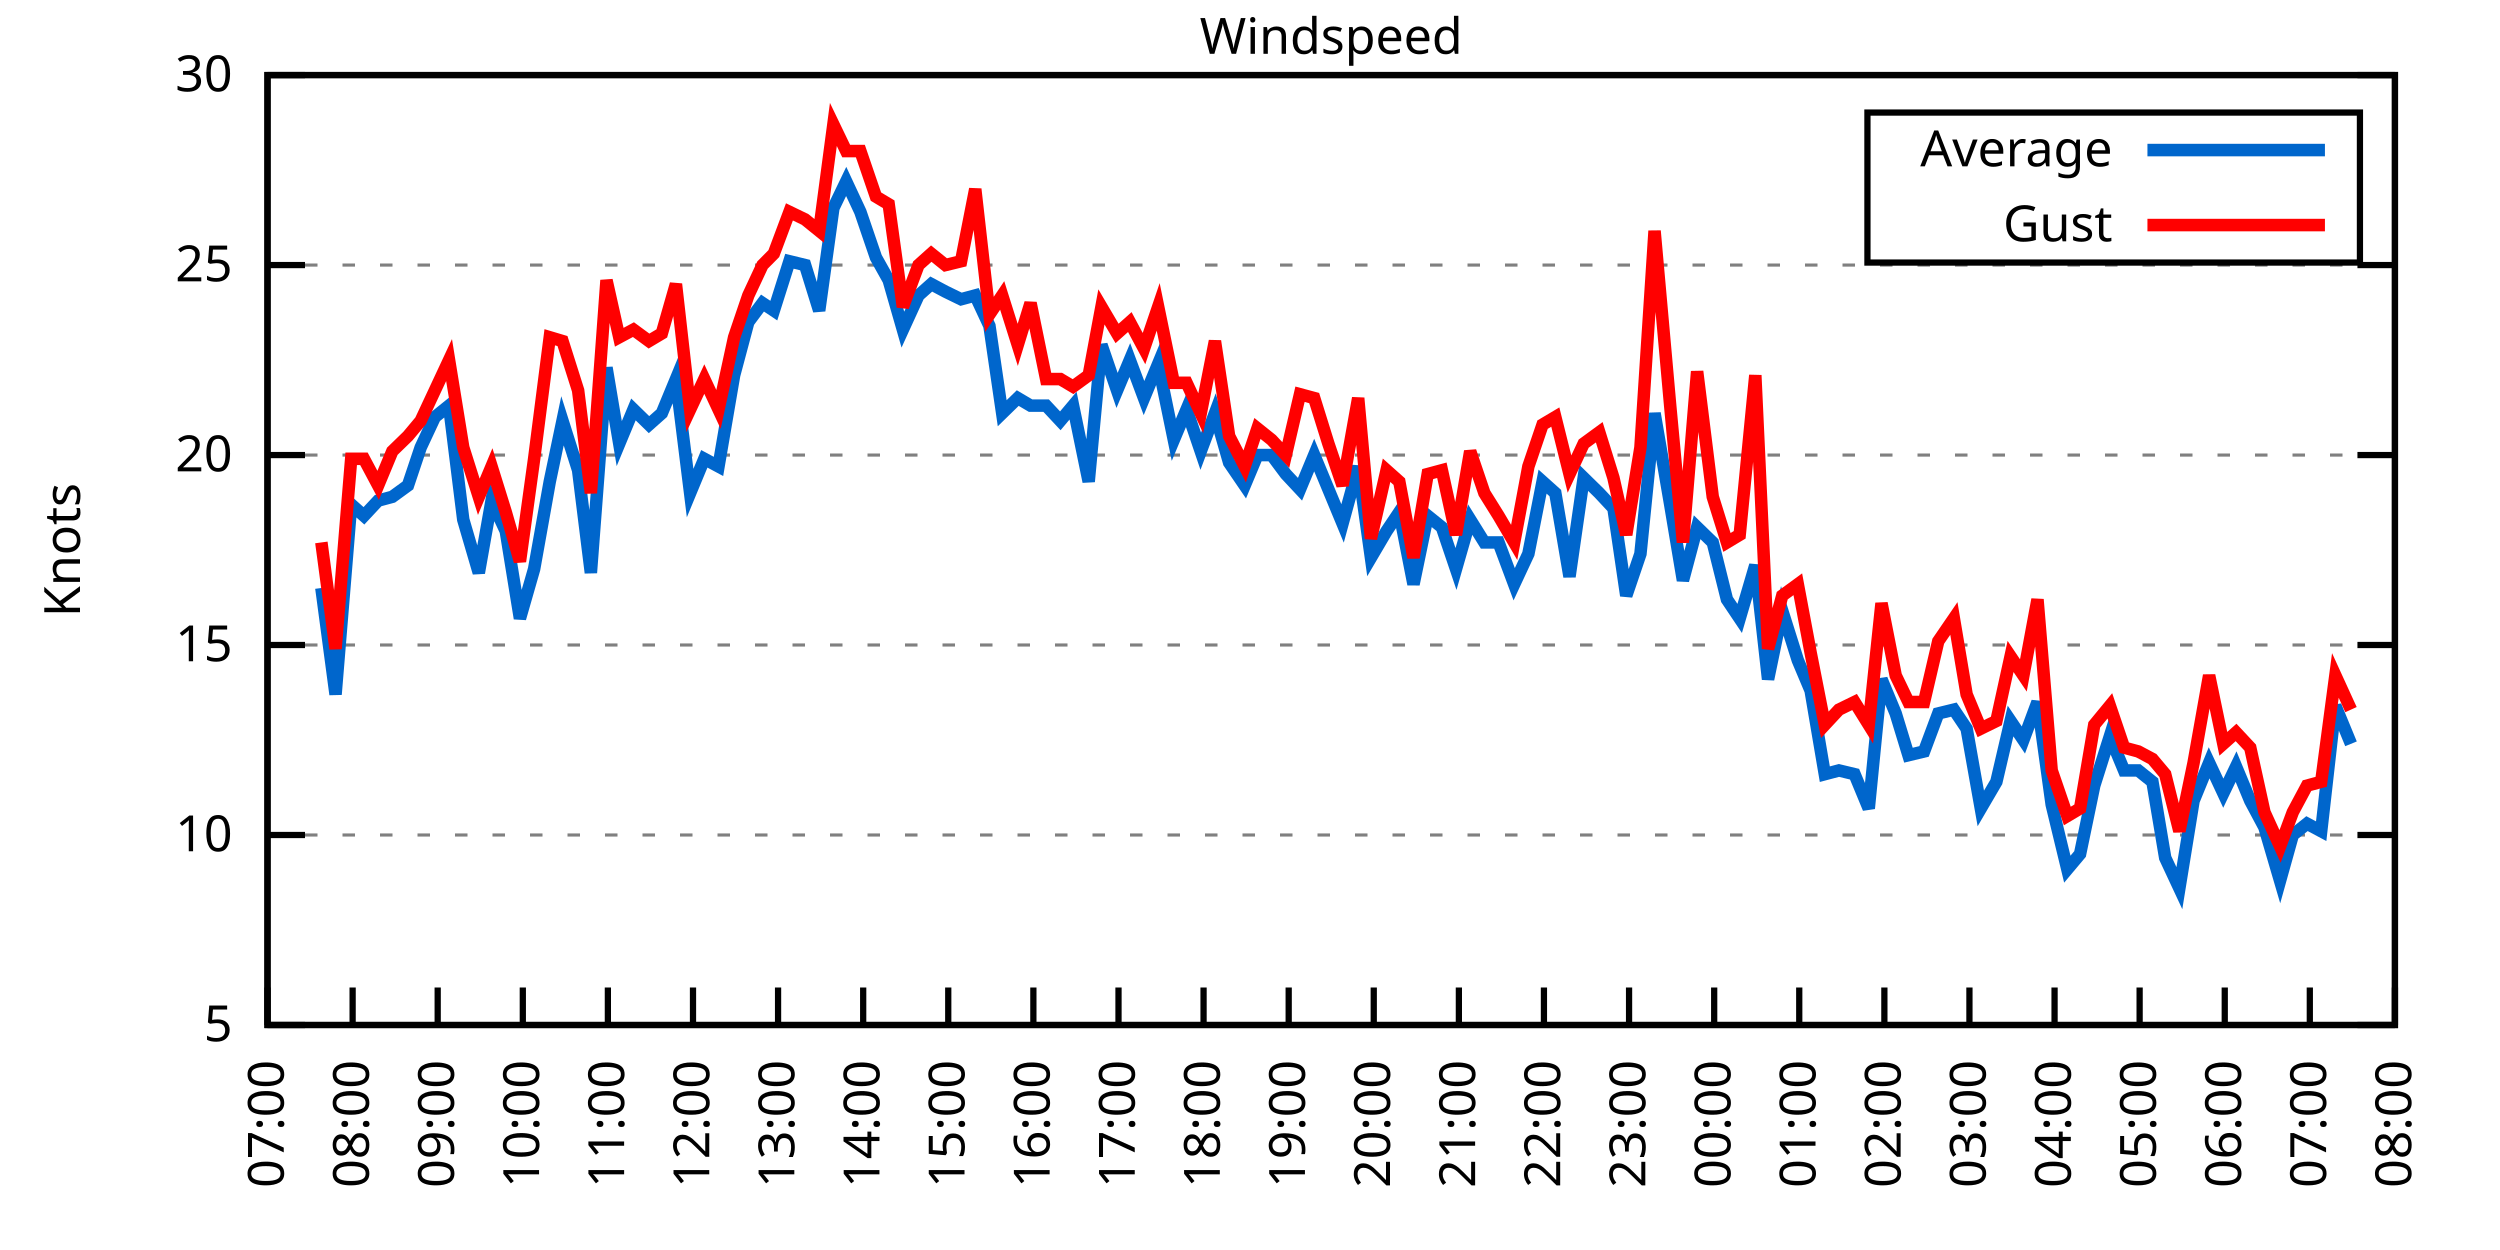
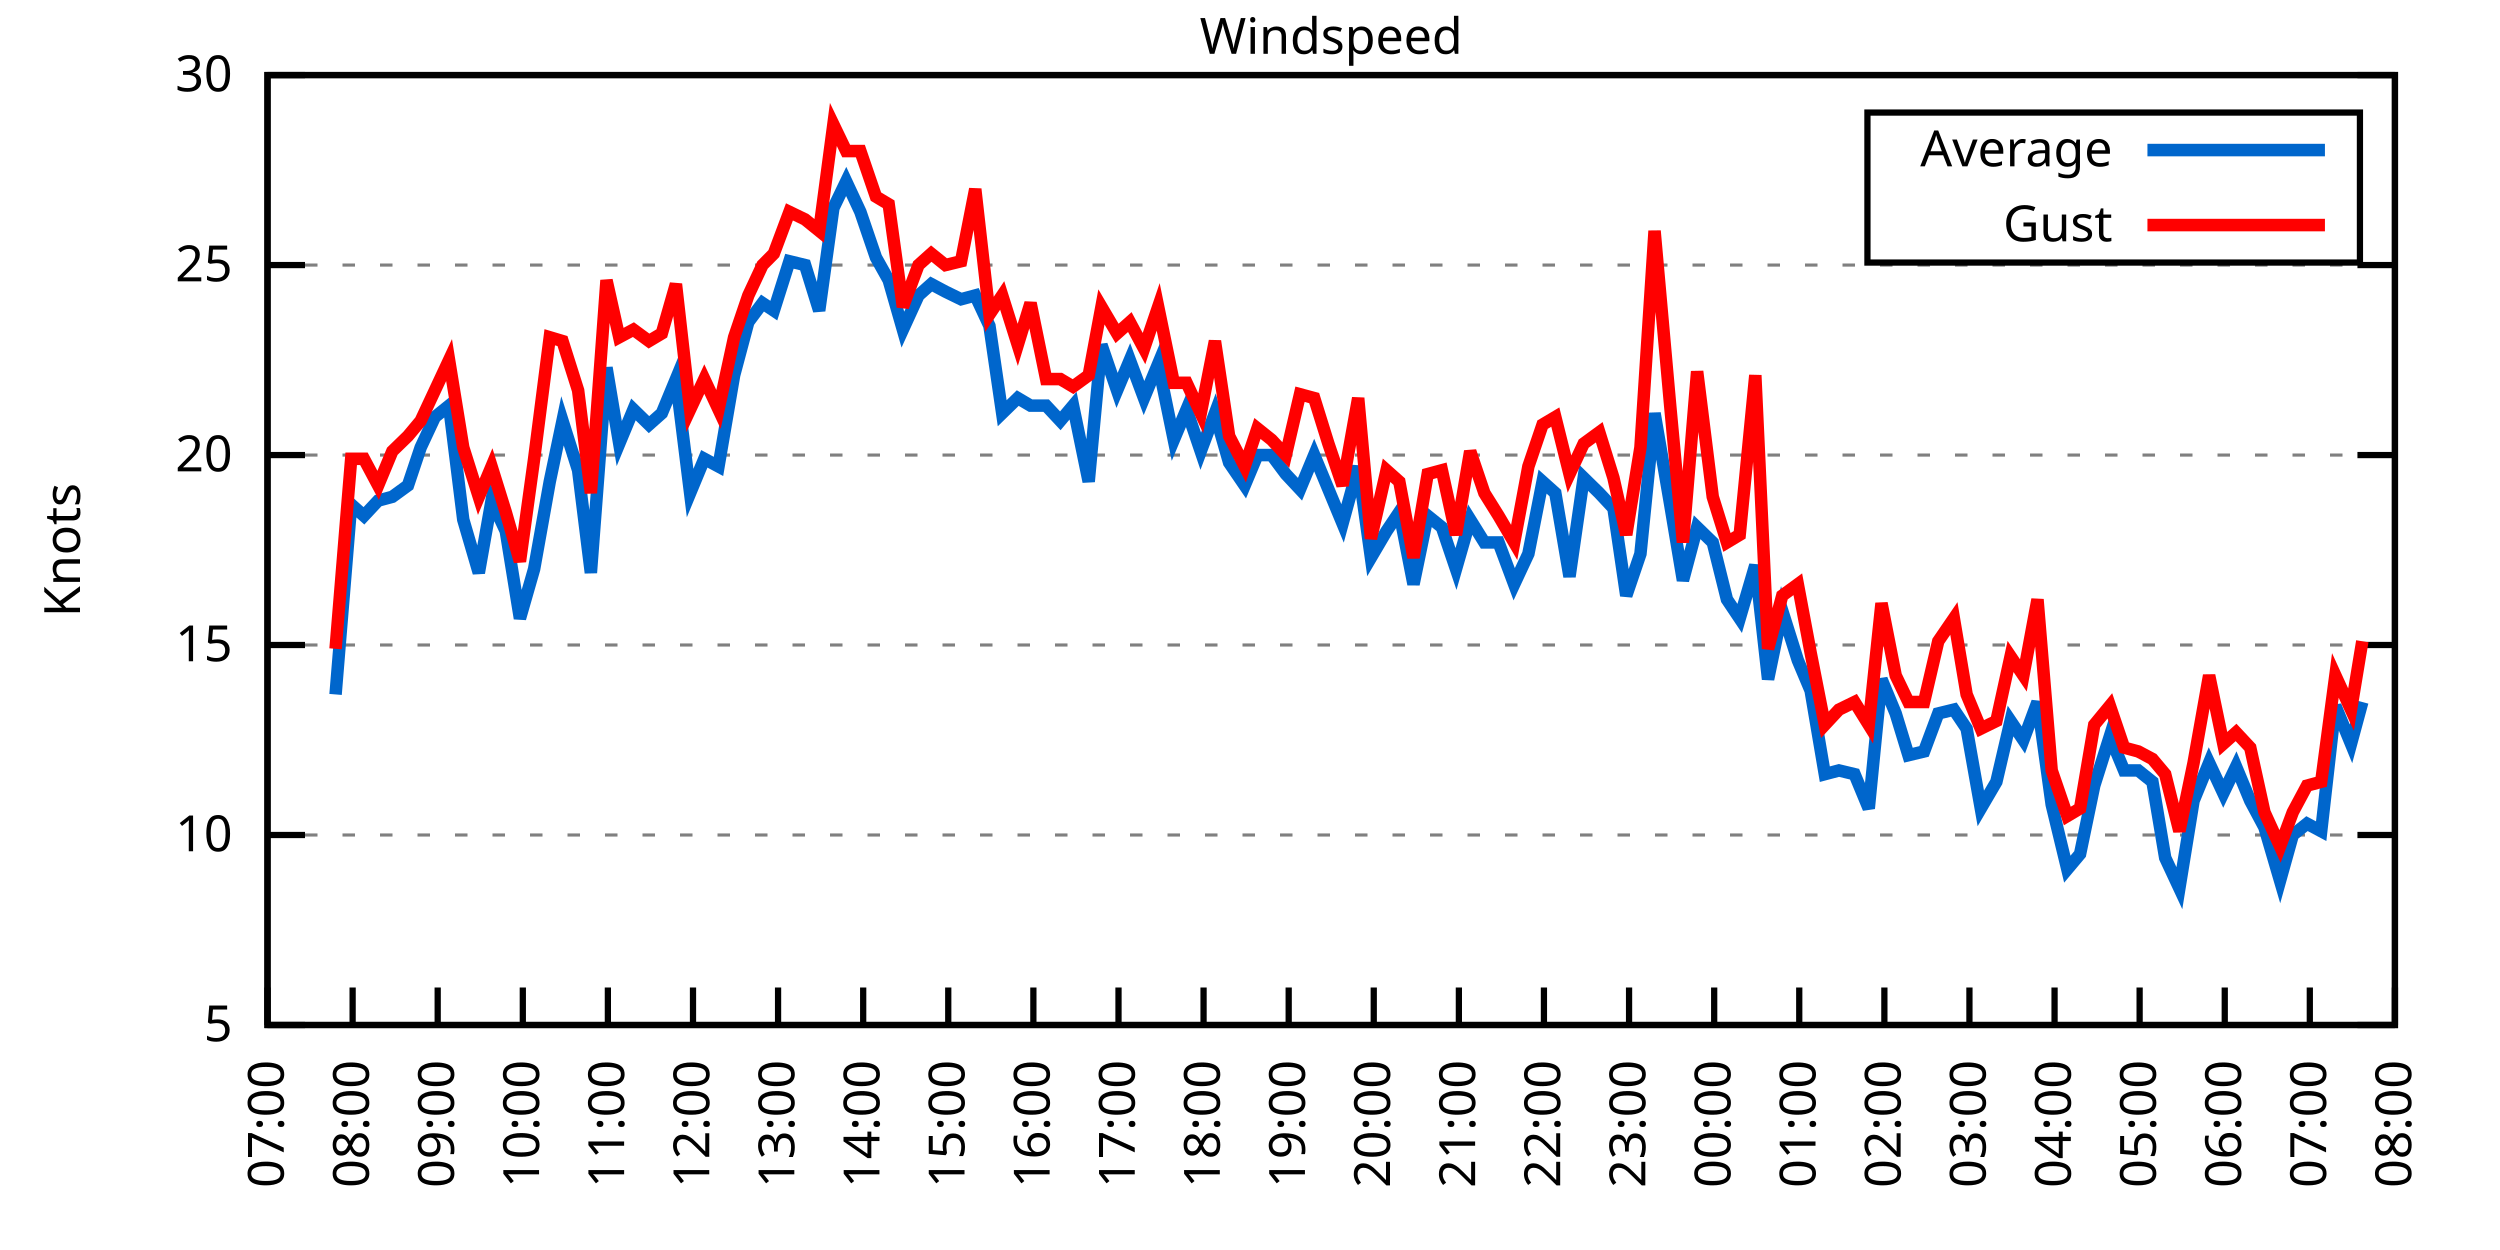
<svg xmlns="http://www.w3.org/2000/svg" xmlns:xlink="http://www.w3.org/1999/xlink" width="400" height="200" viewBox="0 0 400 200">
  <g id="gnuplot_canvas">
    <rect x="0" y="0" width="400" height="200" fill="none" />
    <defs>
      <circle id="gpDot" r="0.5" stroke-width="0.5" stroke="currentColor" />
      <path id="gpPt0" stroke-width="0.333" stroke="currentColor" d="M-1,0 h2 M0,-1 v2" />
      <path id="gpPt1" stroke-width="0.333" stroke="currentColor" d="M-1,-1 L1,1 M1,-1 L-1,1" />
      <path id="gpPt2" stroke-width="0.333" stroke="currentColor" d="M-1,0 L1,0 M0,-1 L0,1 M-1,-1 L1,1 M-1,1 L1,-1" />
      <rect id="gpPt3" stroke-width="0.333" stroke="currentColor" x="-1" y="-1" width="2" height="2" />
      <rect id="gpPt4" stroke-width="0.333" stroke="currentColor" fill="currentColor" x="-1" y="-1" width="2" height="2" />
      <circle id="gpPt5" stroke-width="0.333" stroke="currentColor" cx="0" cy="0" r="1" />
      <use xlink:href="#gpPt5" id="gpPt6" fill="currentColor" stroke="none" />
      <path id="gpPt7" stroke-width="0.333" stroke="currentColor" d="M0,-1.33 L-1.33,0.67 L1.33,0.67 z" />
      <use xlink:href="#gpPt7" id="gpPt8" fill="currentColor" stroke="none" />
      <use xlink:href="#gpPt7" id="gpPt9" stroke="currentColor" transform="rotate(180)" />
      <use xlink:href="#gpPt9" id="gpPt10" fill="currentColor" stroke="none" />
      <use xlink:href="#gpPt3" id="gpPt11" stroke="currentColor" transform="rotate(45)" />
      <use xlink:href="#gpPt11" id="gpPt12" fill="currentColor" stroke="none" />
      <path id="gpPt13" stroke-width="0.333" stroke="currentColor" d="M0,1.330 L1.265,0.411 L0.782,-1.067 L-0.782,-1.076 L-1.265,0.411 z" />
      <use xlink:href="#gpPt13" id="gpPt14" fill="currentColor" stroke="none" />
      <filter id="textbox" filterUnits="objectBoundingBox" x="0" y="0" height="1" width="1">
        <feFlood flood-color="white" flood-opacity="1" result="bgnd" />
        <feComposite in="SourceGraphic" in2="bgnd" operator="atop" />
      </filter>
      <filter id="greybox" filterUnits="objectBoundingBox" x="0" y="0" height="1" width="1">
        <feFlood flood-color="lightgrey" flood-opacity="1" result="grey" />
        <feComposite in="SourceGraphic" in2="grey" operator="atop" />
      </filter>
    </defs>
    <g fill="none" color="white" stroke="currentColor" stroke-width="1.00" stroke-linecap="butt" stroke-linejoin="miter">
</g>
    <g fill="none" color="black" stroke="currentColor" stroke-width="1.00" stroke-linecap="butt" stroke-linejoin="miter">
      <g stroke="none" shape-rendering="crispEdges">
        <polygon fill="rgb(255, 255, 255)" points="42.80,164.00 383.18,164.00 383.18,12.02 42.80,12.02 " />
      </g>
    </g>
    <g fill="none" color="black" stroke="currentColor" stroke-width="1.00" stroke-linecap="butt" stroke-linejoin="miter">
</g>
    <g fill="none" color="black" stroke="black" stroke-width="0.50" stroke-linecap="butt" stroke-linejoin="miter">
</g>
    <g fill="none" color="gray" stroke="currentColor" stroke-width="0.50" stroke-linecap="butt" stroke-linejoin="miter">
      <path stroke="gray" stroke-dasharray="2,4" class="gridline" d="M42.80,164.00 L383.19,164.00  " />
    </g>
    <g fill="none" color="gray" stroke="gray" stroke-width="1.00" stroke-linecap="butt" stroke-linejoin="miter">
</g>
    <g fill="none" color="black" stroke="currentColor" stroke-width="1.00" stroke-linecap="butt" stroke-linejoin="miter">
      <path stroke="black" d="M42.80,164.00 L48.80,164.00 M383.19,164.00 L377.19,164.00  " />
      <g transform="translate(37.20,166.60)" stroke="none" fill="black" font-family="Sans" font-size="8.00" text-anchor="end">
        <text>
          <tspan font-family="Sans"> 5</tspan>
        </text>
      </g>
    </g>
    <g fill="none" color="black" stroke="currentColor" stroke-width="1.00" stroke-linecap="butt" stroke-linejoin="miter">
</g>
    <g fill="none" color="black" stroke="black" stroke-width="0.50" stroke-linecap="butt" stroke-linejoin="miter">
</g>
    <g fill="none" color="gray" stroke="currentColor" stroke-width="0.50" stroke-linecap="butt" stroke-linejoin="miter">
      <path stroke="gray" stroke-dasharray="2,4" class="gridline" d="M42.80,133.60 L383.19,133.60  " />
    </g>
    <g fill="none" color="gray" stroke="gray" stroke-width="1.00" stroke-linecap="butt" stroke-linejoin="miter">
</g>
    <g fill="none" color="black" stroke="currentColor" stroke-width="1.00" stroke-linecap="butt" stroke-linejoin="miter">
      <path stroke="black" d="M42.80,133.60 L48.80,133.60 M383.19,133.60 L377.19,133.60  " />
      <g transform="translate(37.20,136.20)" stroke="none" fill="black" font-family="Sans" font-size="8.00" text-anchor="end">
        <text>
          <tspan font-family="Sans"> 10</tspan>
        </text>
      </g>
    </g>
    <g fill="none" color="black" stroke="currentColor" stroke-width="1.00" stroke-linecap="butt" stroke-linejoin="miter">
</g>
    <g fill="none" color="black" stroke="black" stroke-width="0.50" stroke-linecap="butt" stroke-linejoin="miter">
</g>
    <g fill="none" color="gray" stroke="currentColor" stroke-width="0.50" stroke-linecap="butt" stroke-linejoin="miter">
      <path stroke="gray" stroke-dasharray="2,4" class="gridline" d="M42.80,103.20 L383.19,103.20  " />
    </g>
    <g fill="none" color="gray" stroke="gray" stroke-width="1.00" stroke-linecap="butt" stroke-linejoin="miter">
</g>
    <g fill="none" color="black" stroke="currentColor" stroke-width="1.00" stroke-linecap="butt" stroke-linejoin="miter">
      <path stroke="black" d="M42.80,103.20 L48.80,103.20 M383.19,103.20 L377.19,103.20  " />
      <g transform="translate(37.20,105.80)" stroke="none" fill="black" font-family="Sans" font-size="8.00" text-anchor="end">
        <text>
          <tspan font-family="Sans"> 15</tspan>
        </text>
      </g>
    </g>
    <g fill="none" color="black" stroke="currentColor" stroke-width="1.00" stroke-linecap="butt" stroke-linejoin="miter">
</g>
    <g fill="none" color="black" stroke="black" stroke-width="0.50" stroke-linecap="butt" stroke-linejoin="miter">
</g>
    <g fill="none" color="gray" stroke="currentColor" stroke-width="0.50" stroke-linecap="butt" stroke-linejoin="miter">
      <path stroke="gray" stroke-dasharray="2,4" class="gridline" d="M42.80,72.81 L383.19,72.81  " />
    </g>
    <g fill="none" color="gray" stroke="gray" stroke-width="1.00" stroke-linecap="butt" stroke-linejoin="miter">
</g>
    <g fill="none" color="black" stroke="currentColor" stroke-width="1.00" stroke-linecap="butt" stroke-linejoin="miter">
      <path stroke="black" d="M42.80,72.81 L48.80,72.81 M383.19,72.81 L377.19,72.81  " />
      <g transform="translate(37.20,75.41)" stroke="none" fill="black" font-family="Sans" font-size="8.00" text-anchor="end">
        <text>
          <tspan font-family="Sans"> 20</tspan>
        </text>
      </g>
    </g>
    <g fill="none" color="black" stroke="currentColor" stroke-width="1.00" stroke-linecap="butt" stroke-linejoin="miter">
</g>
    <g fill="none" color="black" stroke="black" stroke-width="0.50" stroke-linecap="butt" stroke-linejoin="miter">
</g>
    <g fill="none" color="gray" stroke="currentColor" stroke-width="0.50" stroke-linecap="butt" stroke-linejoin="miter">
      <path stroke="gray" stroke-dasharray="2,4" class="gridline" d="M42.80,42.41 L383.19,42.41  " />
    </g>
    <g fill="none" color="gray" stroke="gray" stroke-width="1.00" stroke-linecap="butt" stroke-linejoin="miter">
</g>
    <g fill="none" color="black" stroke="currentColor" stroke-width="1.00" stroke-linecap="butt" stroke-linejoin="miter">
      <path stroke="black" d="M42.80,42.41 L48.80,42.41 M383.19,42.41 L377.19,42.41  " />
      <g transform="translate(37.20,45.01)" stroke="none" fill="black" font-family="Sans" font-size="8.00" text-anchor="end">
        <text>
          <tspan font-family="Sans"> 25</tspan>
        </text>
      </g>
    </g>
    <g fill="none" color="black" stroke="currentColor" stroke-width="1.00" stroke-linecap="butt" stroke-linejoin="miter">
</g>
    <g fill="none" color="black" stroke="black" stroke-width="0.50" stroke-linecap="butt" stroke-linejoin="miter">
</g>
    <g fill="none" color="gray" stroke="currentColor" stroke-width="0.50" stroke-linecap="butt" stroke-linejoin="miter">
      <path stroke="gray" stroke-dasharray="2,4" class="gridline" d="M42.80,12.01 L383.19,12.01  " />
    </g>
    <g fill="none" color="gray" stroke="gray" stroke-width="1.00" stroke-linecap="butt" stroke-linejoin="miter">
</g>
    <g fill="none" color="black" stroke="currentColor" stroke-width="1.00" stroke-linecap="butt" stroke-linejoin="miter">
      <path stroke="black" d="M42.80,12.01 L48.80,12.01 M383.19,12.01 L377.19,12.01  " />
      <g transform="translate(37.20,14.61)" stroke="none" fill="black" font-family="Sans" font-size="8.00" text-anchor="end">
        <text>
          <tspan font-family="Sans"> 30</tspan>
        </text>
      </g>
    </g>
    <g fill="none" color="black" stroke="currentColor" stroke-width="1.00" stroke-linecap="butt" stroke-linejoin="miter">
      <path stroke="black" d="M42.80,164.00 L42.80,158.00  " />
      <g transform="translate(45.40,169.60) rotate(270.00)" stroke="none" fill="black" font-family="Sans" font-size="8.00" text-anchor="end">
        <text>
          <tspan font-family="Sans">07:00</tspan>
        </text>
      </g>
    </g>
    <g fill="none" color="black" stroke="currentColor" stroke-width="1.00" stroke-linecap="butt" stroke-linejoin="miter">
      <path stroke="black" d="M56.42,164.00 L56.42,158.00  " />
      <g transform="translate(59.02,169.60) rotate(270.00)" stroke="none" fill="black" font-family="Sans" font-size="8.00" text-anchor="end">
        <text>
          <tspan font-family="Sans">08:00</tspan>
        </text>
      </g>
    </g>
    <g fill="none" color="black" stroke="currentColor" stroke-width="1.00" stroke-linecap="butt" stroke-linejoin="miter">
      <path stroke="black" d="M70.03,164.00 L70.03,158.00  " />
      <g transform="translate(72.63,169.60) rotate(270.00)" stroke="none" fill="black" font-family="Sans" font-size="8.00" text-anchor="end">
        <text>
          <tspan font-family="Sans">09:00</tspan>
        </text>
      </g>
    </g>
    <g fill="none" color="black" stroke="currentColor" stroke-width="1.00" stroke-linecap="butt" stroke-linejoin="miter">
      <path stroke="black" d="M83.65,164.00 L83.65,158.00  " />
      <g transform="translate(86.25,169.60) rotate(270.00)" stroke="none" fill="black" font-family="Sans" font-size="8.00" text-anchor="end">
        <text>
          <tspan font-family="Sans">10:00</tspan>
        </text>
      </g>
    </g>
    <g fill="none" color="black" stroke="currentColor" stroke-width="1.00" stroke-linecap="butt" stroke-linejoin="miter">
      <path stroke="black" d="M97.26,164.00 L97.26,158.00  " />
      <g transform="translate(99.86,169.60) rotate(270.00)" stroke="none" fill="black" font-family="Sans" font-size="8.00" text-anchor="end">
        <text>
          <tspan font-family="Sans">11:00</tspan>
        </text>
      </g>
    </g>
    <g fill="none" color="black" stroke="currentColor" stroke-width="1.00" stroke-linecap="butt" stroke-linejoin="miter">
      <path stroke="black" d="M110.88,164.00 L110.88,158.00  " />
      <g transform="translate(113.48,169.60) rotate(270.00)" stroke="none" fill="black" font-family="Sans" font-size="8.00" text-anchor="end">
        <text>
          <tspan font-family="Sans">12:00</tspan>
        </text>
      </g>
    </g>
    <g fill="none" color="black" stroke="currentColor" stroke-width="1.00" stroke-linecap="butt" stroke-linejoin="miter">
      <path stroke="black" d="M124.49,164.00 L124.49,158.00  " />
      <g transform="translate(127.09,169.60) rotate(270.00)" stroke="none" fill="black" font-family="Sans" font-size="8.00" text-anchor="end">
        <text>
          <tspan font-family="Sans">13:00</tspan>
        </text>
      </g>
    </g>
    <g fill="none" color="black" stroke="currentColor" stroke-width="1.00" stroke-linecap="butt" stroke-linejoin="miter">
      <path stroke="black" d="M138.11,164.00 L138.11,158.00  " />
      <g transform="translate(140.71,169.60) rotate(270.00)" stroke="none" fill="black" font-family="Sans" font-size="8.00" text-anchor="end">
        <text>
          <tspan font-family="Sans">14:00</tspan>
        </text>
      </g>
    </g>
    <g fill="none" color="black" stroke="currentColor" stroke-width="1.00" stroke-linecap="butt" stroke-linejoin="miter">
      <path stroke="black" d="M151.72,164.00 L151.72,158.00  " />
      <g transform="translate(154.32,169.60) rotate(270.00)" stroke="none" fill="black" font-family="Sans" font-size="8.00" text-anchor="end">
        <text>
          <tspan font-family="Sans">15:00</tspan>
        </text>
      </g>
    </g>
    <g fill="none" color="black" stroke="currentColor" stroke-width="1.00" stroke-linecap="butt" stroke-linejoin="miter">
      <path stroke="black" d="M165.34,164.00 L165.34,158.00  " />
      <g transform="translate(167.94,169.60) rotate(270.00)" stroke="none" fill="black" font-family="Sans" font-size="8.00" text-anchor="end">
        <text>
          <tspan font-family="Sans">16:00</tspan>
        </text>
      </g>
    </g>
    <g fill="none" color="black" stroke="currentColor" stroke-width="1.00" stroke-linecap="butt" stroke-linejoin="miter">
      <path stroke="black" d="M178.96,164.00 L178.96,158.00  " />
      <g transform="translate(181.56,169.60) rotate(270.00)" stroke="none" fill="black" font-family="Sans" font-size="8.00" text-anchor="end">
        <text>
          <tspan font-family="Sans">17:00</tspan>
        </text>
      </g>
    </g>
    <g fill="none" color="black" stroke="currentColor" stroke-width="1.00" stroke-linecap="butt" stroke-linejoin="miter">
      <path stroke="black" d="M192.57,164.00 L192.57,158.00  " />
      <g transform="translate(195.17,169.60) rotate(270.00)" stroke="none" fill="black" font-family="Sans" font-size="8.00" text-anchor="end">
        <text>
          <tspan font-family="Sans">18:00</tspan>
        </text>
      </g>
    </g>
    <g fill="none" color="black" stroke="currentColor" stroke-width="1.00" stroke-linecap="butt" stroke-linejoin="miter">
      <path stroke="black" d="M206.19,164.00 L206.19,158.00  " />
      <g transform="translate(208.79,169.60) rotate(270.00)" stroke="none" fill="black" font-family="Sans" font-size="8.00" text-anchor="end">
        <text>
          <tspan font-family="Sans">19:00</tspan>
        </text>
      </g>
    </g>
    <g fill="none" color="black" stroke="currentColor" stroke-width="1.00" stroke-linecap="butt" stroke-linejoin="miter">
      <path stroke="black" d="M219.80,164.00 L219.80,158.00  " />
      <g transform="translate(222.40,169.60) rotate(270.00)" stroke="none" fill="black" font-family="Sans" font-size="8.00" text-anchor="end">
        <text>
          <tspan font-family="Sans">20:00</tspan>
        </text>
      </g>
    </g>
    <g fill="none" color="black" stroke="currentColor" stroke-width="1.00" stroke-linecap="butt" stroke-linejoin="miter">
      <path stroke="black" d="M233.42,164.00 L233.42,158.00  " />
      <g transform="translate(236.02,169.60) rotate(270.00)" stroke="none" fill="black" font-family="Sans" font-size="8.00" text-anchor="end">
        <text>
          <tspan font-family="Sans">21:00</tspan>
        </text>
      </g>
    </g>
    <g fill="none" color="black" stroke="currentColor" stroke-width="1.00" stroke-linecap="butt" stroke-linejoin="miter">
      <path stroke="black" d="M247.03,164.00 L247.03,158.00  " />
      <g transform="translate(249.63,169.60) rotate(270.00)" stroke="none" fill="black" font-family="Sans" font-size="8.00" text-anchor="end">
        <text>
          <tspan font-family="Sans">22:00</tspan>
        </text>
      </g>
    </g>
    <g fill="none" color="black" stroke="currentColor" stroke-width="1.00" stroke-linecap="butt" stroke-linejoin="miter">
      <path stroke="black" d="M260.65,164.00 L260.65,158.00  " />
      <g transform="translate(263.25,169.60) rotate(270.00)" stroke="none" fill="black" font-family="Sans" font-size="8.00" text-anchor="end">
        <text>
          <tspan font-family="Sans">23:00</tspan>
        </text>
      </g>
    </g>
    <g fill="none" color="black" stroke="currentColor" stroke-width="1.00" stroke-linecap="butt" stroke-linejoin="miter">
      <path stroke="black" d="M274.27,164.00 L274.27,158.00  " />
      <g transform="translate(276.87,169.60) rotate(270.00)" stroke="none" fill="black" font-family="Sans" font-size="8.00" text-anchor="end">
        <text>
          <tspan font-family="Sans">00:00</tspan>
        </text>
      </g>
    </g>
    <g fill="none" color="black" stroke="currentColor" stroke-width="1.00" stroke-linecap="butt" stroke-linejoin="miter">
      <path stroke="black" d="M287.88,164.00 L287.88,158.00  " />
      <g transform="translate(290.48,169.60) rotate(270.00)" stroke="none" fill="black" font-family="Sans" font-size="8.00" text-anchor="end">
        <text>
          <tspan font-family="Sans">01:00</tspan>
        </text>
      </g>
    </g>
    <g fill="none" color="black" stroke="currentColor" stroke-width="1.00" stroke-linecap="butt" stroke-linejoin="miter">
      <path stroke="black" d="M301.50,164.00 L301.50,158.00  " />
      <g transform="translate(304.10,169.60) rotate(270.00)" stroke="none" fill="black" font-family="Sans" font-size="8.00" text-anchor="end">
        <text>
          <tspan font-family="Sans">02:00</tspan>
        </text>
      </g>
    </g>
    <g fill="none" color="black" stroke="currentColor" stroke-width="1.00" stroke-linecap="butt" stroke-linejoin="miter">
      <path stroke="black" d="M315.11,164.00 L315.11,158.00  " />
      <g transform="translate(317.71,169.60) rotate(270.00)" stroke="none" fill="black" font-family="Sans" font-size="8.00" text-anchor="end">
        <text>
          <tspan font-family="Sans">03:00</tspan>
        </text>
      </g>
    </g>
    <g fill="none" color="black" stroke="currentColor" stroke-width="1.00" stroke-linecap="butt" stroke-linejoin="miter">
      <path stroke="black" d="M328.73,164.00 L328.73,158.00  " />
      <g transform="translate(331.33,169.60) rotate(270.00)" stroke="none" fill="black" font-family="Sans" font-size="8.00" text-anchor="end">
        <text>
          <tspan font-family="Sans">04:00</tspan>
        </text>
      </g>
    </g>
    <g fill="none" color="black" stroke="currentColor" stroke-width="1.00" stroke-linecap="butt" stroke-linejoin="miter">
      <path stroke="black" d="M342.34,164.00 L342.34,158.00  " />
      <g transform="translate(344.94,169.60) rotate(270.00)" stroke="none" fill="black" font-family="Sans" font-size="8.00" text-anchor="end">
        <text>
          <tspan font-family="Sans">05:00</tspan>
        </text>
      </g>
    </g>
    <g fill="none" color="black" stroke="currentColor" stroke-width="1.00" stroke-linecap="butt" stroke-linejoin="miter">
      <path stroke="black" d="M355.96,164.00 L355.96,158.00  " />
      <g transform="translate(358.56,169.60) rotate(270.00)" stroke="none" fill="black" font-family="Sans" font-size="8.00" text-anchor="end">
        <text>
          <tspan font-family="Sans">06:00</tspan>
        </text>
      </g>
    </g>
    <g fill="none" color="black" stroke="currentColor" stroke-width="1.00" stroke-linecap="butt" stroke-linejoin="miter">
      <path stroke="black" d="M369.57,164.00 L369.57,158.00  " />
      <g transform="translate(372.17,169.60) rotate(270.00)" stroke="none" fill="black" font-family="Sans" font-size="8.00" text-anchor="end">
        <text>
          <tspan font-family="Sans">07:00</tspan>
        </text>
      </g>
    </g>
    <g fill="none" color="black" stroke="currentColor" stroke-width="1.00" stroke-linecap="butt" stroke-linejoin="miter">
      <path stroke="black" d="M383.19,164.00 L383.19,158.00  " />
      <g transform="translate(385.79,169.60) rotate(270.00)" stroke="none" fill="black" font-family="Sans" font-size="8.00" text-anchor="end">
        <text>
          <tspan font-family="Sans">08:00</tspan>
        </text>
      </g>
    </g>
    <g fill="none" color="black" stroke="currentColor" stroke-width="1.00" stroke-linecap="butt" stroke-linejoin="miter">
</g>
    <g fill="none" color="black" stroke="currentColor" stroke-width="1.00" stroke-linecap="butt" stroke-linejoin="miter">
      <path stroke="black" d="M42.80,12.01 L42.80,164.00 L383.19,164.00 L383.19,12.01 L42.80,12.01 Z  " />
    </g>
    <g fill="none" color="black" stroke="currentColor" stroke-width="1.00" stroke-linecap="butt" stroke-linejoin="miter">
</g>
    <g fill="none" color="black" stroke="currentColor" stroke-width="1.00" stroke-linecap="butt" stroke-linejoin="miter">
      <path stroke="black" d="M298.79,42.01 L298.79,18.01 L377.59,18.01 L377.59,42.01 L298.79,42.01 Z  " />
    </g>
    <g id="Windspeed_plot_1">
      <g fill="none" color="white" stroke="black" stroke-width="2.00" stroke-linecap="butt" stroke-linejoin="miter">
</g>
      <g fill="none" color="black" stroke="currentColor" stroke-width="2.00" stroke-linecap="butt" stroke-linejoin="miter">
        <g transform="translate(337.99,26.61)" stroke="none" fill="black" font-family="Sans" font-size="8.00" text-anchor="end">
          <text>
            <tspan font-family="Sans">Average</tspan>
          </text>
        </g>
      </g>
      <g fill="none" color="black" stroke="currentColor" stroke-width="2.00" stroke-linecap="butt" stroke-linejoin="miter">
-         <path stroke="rgb(  0, 102, 204)" d="M343.59,24.01 L371.99,24.01 M51.42,94.08 L53.69,111.11 L56.19,80.71 L58.23,82.53 L60.50,80.10 L62.77,79.49   L65.27,77.67 L67.31,71.59 L69.58,66.73 L71.85,64.90 L74.12,83.14 L76.61,91.65 L78.65,80.10 L80.92,84.97   L83.19,98.95 L85.46,91.04 L87.96,77.06 L90.00,67.33 L92.50,75.24 L94.54,91.65 L97.04,58.82 L99.08,70.98   L101.35,65.51 L103.84,67.94 L105.89,66.12 L108.15,60.65 L110.42,78.89 L112.69,73.41 L114.96,74.63 L117.46,60.04   L119.73,51.53 L122.00,48.49 L123.81,49.70 L126.31,41.80 L128.81,42.41 L131.07,49.70 L133.34,33.29 L135.39,29.03   L137.66,33.90 L140.15,41.19 L142.19,44.84 L144.46,52.74 L146.96,47.27 L149.00,45.45 L151.27,46.66 L153.77,47.88   L156.04,47.27 L158.31,52.14 L160.35,66.12 L162.84,63.69 L164.89,64.90 L167.38,64.90 L169.65,67.33 L171.69,64.90   L174.19,77.06 L176.23,55.18 L178.73,62.47 L180.77,57.61 L183.04,63.69 L185.31,58.21 L187.81,70.37 L189.85,65.51   L192.12,72.20 L194.39,66.12 L196.66,74.02 L199.15,77.67 L201.19,72.81 L203.46,72.81 L205.73,75.85 L208.00,78.28   L210.27,72.81 L212.54,78.28 L214.81,83.75 L217.31,74.63 L219.35,89.22 L221.85,84.97 L223.89,81.93 L226.16,93.48   L228.43,82.53 L230.70,84.36 L232.96,91.04 L235.23,83.14 L237.50,86.79 L239.77,86.79 L242.27,93.48 L244.54,88.61   L246.81,77.06 L248.85,78.89 L251.12,92.26 L253.39,76.45 L255.88,78.89 L258.15,81.32 L260.20,95.30 L262.47,88.61   L264.73,66.12 L267.23,80.71 L269.27,92.87 L271.54,84.36 L274.04,86.79 L276.31,95.91 L278.35,98.95 L280.85,90.44   L282.89,108.68 L285.16,97.73 L287.65,105.64 L289.70,110.50 L291.97,123.87 L294.23,123.27 L296.73,123.87 L299.00,129.35   L301.04,108.68 L303.31,114.15 L305.35,120.83 L307.85,120.23 L310.12,114.15 L312.62,113.54 L314.66,116.58 L316.93,129.35   L319.42,125.09 L321.69,115.36 L323.74,118.40 L326.00,112.32 L328.27,128.74 L330.77,139.07 L332.81,136.64 L335.08,125.70   L337.58,117.80 L339.85,123.27 L342.12,123.27 L344.39,125.09 L346.43,137.25 L348.70,142.11 L350.97,128.13 L353.46,122.05   L355.73,126.91 L357.77,122.66 L360.04,128.13 L362.31,132.39 L364.81,140.90 L366.85,133.60 L369.12,131.78 L371.39,132.99   L373.66,112.93 L376.16,119.01  " />
+         <path stroke="rgb(  0, 102, 204)" d="M343.59,24.01 L371.99,24.01 M53.69,111.11 L56.19,80.71 L58.23,82.53 L60.50,80.10 L62.77,79.49 L65.27,77.67   L67.31,71.59 L69.58,66.73 L71.85,64.90 L74.12,83.14 L76.61,91.65 L78.65,80.10 L80.92,84.97 L83.19,98.95   L85.46,91.04 L87.96,77.06 L90.00,67.33 L92.50,75.24 L94.54,91.65 L97.04,58.82 L99.08,70.98 L101.35,65.51   L103.84,67.94 L105.89,66.12 L108.15,60.65 L110.42,78.89 L112.69,73.41 L114.96,74.63 L117.46,60.04 L119.73,51.53   L122.00,48.49 L123.81,49.70 L126.31,41.80 L128.81,42.41 L131.07,49.70 L133.34,33.29 L135.39,29.03 L137.66,33.90   L140.15,41.19 L142.19,44.84 L144.46,52.74 L146.96,47.27 L149.00,45.45 L151.27,46.66 L153.77,47.88 L156.04,47.27   L158.31,52.14 L160.35,66.12 L162.84,63.69 L164.89,64.90 L167.38,64.90 L169.65,67.33 L171.69,64.90 L174.19,77.06   L176.23,55.18 L178.73,62.47 L180.77,57.61 L183.04,63.69 L185.31,58.21 L187.81,70.37 L189.85,65.51 L192.12,72.20   L194.39,66.12 L196.66,74.02 L199.15,77.67 L201.19,72.81 L203.46,72.81 L205.73,75.85 L208.00,78.28 L210.27,72.81   L212.54,78.28 L214.81,83.75 L217.31,74.63 L219.35,89.22 L221.85,84.97 L223.89,81.93 L226.16,93.48 L228.43,82.53   L230.70,84.36 L232.96,91.04 L235.23,83.14 L237.50,86.79 L239.77,86.79 L242.27,93.48 L244.54,88.61 L246.81,77.06   L248.85,78.89 L251.12,92.26 L253.39,76.45 L255.88,78.89 L258.15,81.32 L260.20,95.30 L262.47,88.61 L264.73,66.12   L267.23,80.71 L269.27,92.87 L271.54,84.36 L274.04,86.79 L276.31,95.91 L278.35,98.95 L280.85,90.44 L282.89,108.68   L285.16,97.73 L287.65,105.64 L289.70,110.50 L291.97,123.87 L294.23,123.27 L296.73,123.87 L299.00,129.35 L301.04,108.68   L303.31,114.15 L305.35,120.83 L307.85,120.23 L310.12,114.15 L312.62,113.54 L314.66,116.58 L316.93,129.35 L319.42,125.09   L321.69,115.36 L323.74,118.40 L326.00,112.32 L328.27,128.74 L330.77,139.07 L332.81,136.64 L335.08,125.70 L337.58,117.80   L339.85,123.27 L342.12,123.27 L344.39,125.09 L346.43,137.25 L348.70,142.11 L350.97,128.13 L353.46,122.05 L355.73,126.91   L357.77,122.66 L360.04,128.13 L362.31,132.39 L364.81,140.90 L366.85,133.60 L369.12,131.78 L371.39,132.99 L373.66,112.93   L376.16,119.01 L377.97,112.32  " />
      </g>
    </g>
    <g id="Windspeed_plot_2">
      <g fill="none" color="black" stroke="currentColor" stroke-width="2.00" stroke-linecap="butt" stroke-linejoin="miter">
        <g transform="translate(337.99,38.61)" stroke="none" fill="black" font-family="Sans" font-size="8.00" text-anchor="end">
          <text>
            <tspan font-family="Sans">Gust</tspan>
          </text>
        </g>
      </g>
      <g fill="none" color="black" stroke="currentColor" stroke-width="2.00" stroke-linecap="butt" stroke-linejoin="miter">
-         <path stroke="rgb(255,   0,   0)" d="M343.59,36.01 L371.99,36.01 M51.42,86.79 L53.69,103.81 L56.19,73.41 L58.23,73.41 L60.50,77.67 L62.77,72.20   L65.27,69.77 L67.31,67.33 L69.58,62.47 L71.85,57.61 L74.12,71.59 L76.61,79.49 L78.65,74.63 L80.92,81.93   L83.19,89.83 L85.46,73.41 L87.96,53.96 L90.00,54.57 L92.50,62.47 L94.54,78.89 L97.04,44.84 L99.08,53.96   L101.35,52.74 L103.84,54.57 L105.89,53.35 L108.15,45.45 L110.42,65.51 L112.69,60.65 L114.96,65.51 L117.46,53.96   L119.73,47.27 L122.00,42.41 L123.81,40.58 L126.31,33.90 L128.81,35.11 L131.07,36.94 L133.34,19.91 L135.39,24.17   L137.66,24.17 L140.15,31.46 L142.19,32.68 L144.46,49.10 L146.96,42.41 L149.00,40.58 L151.27,42.41 L153.77,41.80   L156.04,30.25 L158.31,50.31 L160.35,47.27 L162.84,55.18 L164.89,48.49 L167.38,60.65 L169.65,60.65 L171.69,61.86   L174.19,60.04 L176.23,49.10 L178.73,53.35 L180.77,51.53 L183.04,55.78 L185.31,49.10 L187.81,61.25 L189.85,61.25   L192.12,66.12 L194.39,54.57 L196.66,69.77 L199.15,74.63 L201.19,68.55 L203.46,70.37 L205.73,72.81 L208.00,63.08   L210.27,63.69 L212.54,70.98 L214.81,77.67 L217.31,63.69 L219.35,86.18 L221.85,75.24 L223.89,77.06 L226.16,89.22   L228.43,75.85 L230.70,75.24 L232.96,85.57 L235.23,72.20 L237.50,78.89 L239.77,82.53 L242.27,86.79 L244.54,74.63   L246.81,67.94 L248.85,66.73 L251.12,75.85 L253.39,70.98 L255.88,69.16 L258.15,76.45 L260.20,85.57 L262.47,71.59   L264.73,36.94 L267.23,64.90 L269.27,86.79 L271.54,59.43 L274.04,79.49 L276.31,86.79 L278.35,85.57 L280.85,60.04   L282.89,103.81 L285.16,95.30 L287.65,93.48 L289.70,104.42 L291.97,115.97 L294.23,113.54 L296.73,112.32 L299.00,115.97   L301.04,96.52 L303.31,108.07 L305.35,112.32 L307.85,112.32 L310.12,102.60 L312.62,98.95 L314.66,111.11 L316.93,116.58   L319.42,115.36 L321.69,105.03 L323.74,108.07 L326.00,95.91 L328.27,123.27 L330.77,130.56 L332.81,129.35 L335.08,115.97   L337.58,112.93 L339.85,119.62 L342.12,120.23 L344.39,121.44 L346.43,123.87 L348.70,132.99 L350.97,122.05 L353.46,108.07   L355.73,119.01 L357.77,117.19 L360.04,119.62 L362.31,129.95 L364.81,135.43 L366.85,129.95 L369.12,125.70 L371.39,125.09   L373.66,108.07 L376.16,113.54  " />
+         <path stroke="rgb(255,   0,   0)" d="M343.59,36.01 L371.99,36.01 M53.69,103.81 L56.19,73.41 L58.23,73.41 L60.50,77.67 L62.77,72.20 L65.27,69.77   L67.31,67.33 L69.58,62.47 L71.85,57.61 L74.12,71.59 L76.61,79.49 L78.65,74.63 L80.92,81.93 L83.19,89.83   L85.46,73.41 L87.96,53.96 L90.00,54.57 L92.50,62.47 L94.54,78.89 L97.04,44.84 L99.08,53.96 L101.35,52.74   L103.84,54.57 L105.89,53.35 L108.15,45.45 L110.42,65.51 L112.69,60.65 L114.96,65.51 L117.46,53.96 L119.73,47.27   L122.00,42.41 L123.81,40.58 L126.31,33.90 L128.81,35.11 L131.07,36.94 L133.34,19.91 L135.39,24.17 L137.66,24.17   L140.15,31.46 L142.19,32.68 L144.46,49.10 L146.96,42.41 L149.00,40.58 L151.27,42.41 L153.77,41.80 L156.04,30.25   L158.31,50.31 L160.35,47.27 L162.84,55.18 L164.89,48.49 L167.38,60.65 L169.65,60.65 L171.69,61.86 L174.19,60.04   L176.23,49.10 L178.73,53.35 L180.77,51.53 L183.04,55.78 L185.31,49.10 L187.81,61.25 L189.85,61.25 L192.12,66.12   L194.39,54.57 L196.66,69.77 L199.15,74.63 L201.19,68.55 L203.46,70.37 L205.73,72.81 L208.00,63.08 L210.27,63.69   L212.54,70.98 L214.81,77.67 L217.31,63.69 L219.35,86.18 L221.85,75.24 L223.89,77.06 L226.16,89.22 L228.43,75.85   L230.70,75.24 L232.96,85.57 L235.23,72.20 L237.50,78.89 L239.77,82.53 L242.27,86.79 L244.54,74.63 L246.81,67.94   L248.85,66.73 L251.12,75.85 L253.39,70.98 L255.88,69.16 L258.15,76.45 L260.20,85.57 L262.47,71.59 L264.73,36.94   L267.23,64.90 L269.27,86.79 L271.54,59.43 L274.04,79.49 L276.31,86.79 L278.35,85.57 L280.85,60.04 L282.89,103.81   L285.16,95.30 L287.65,93.48 L289.70,104.42 L291.97,115.97 L294.23,113.54 L296.73,112.32 L299.00,115.97 L301.04,96.52   L303.31,108.07 L305.35,112.32 L307.85,112.32 L310.12,102.60 L312.62,98.95 L314.66,111.11 L316.93,116.58 L319.42,115.36   L321.69,105.03 L323.74,108.07 L326.00,95.91 L328.27,123.27 L330.77,130.56 L332.81,129.35 L335.08,115.97 L337.58,112.93   L339.85,119.62 L342.12,120.23 L344.39,121.44 L346.43,123.87 L348.70,132.99 L350.97,122.05 L353.46,108.07 L355.73,119.01   L357.77,117.19 L360.04,119.62 L362.31,129.95 L364.81,135.43 L366.85,129.95 L369.12,125.70 L371.39,125.09 L373.66,108.07   L376.16,113.54 L377.97,102.60  " />
      </g>
    </g>
    <g fill="none" color="black" stroke="currentColor" stroke-width="2.00" stroke-linecap="butt" stroke-linejoin="miter">
</g>
    <g fill="none" color="black" stroke="black" stroke-width="1.00" stroke-linecap="butt" stroke-linejoin="miter">
</g>
    <g fill="none" color="black" stroke="currentColor" stroke-width="1.00" stroke-linecap="butt" stroke-linejoin="miter">
      <path stroke="black" d="M42.80,12.01 L42.80,164.00 L383.19,164.00 L383.19,12.01 L42.80,12.01 Z  " />
      <g transform="translate(12.80,88.01) rotate(270.00)" stroke="none" fill="black" font-family="Sans" font-size="8.00" text-anchor="middle">
        <text>
          <tspan font-family="Sans">Knots</tspan>
        </text>
      </g>
    </g>
    <g fill="none" color="black" stroke="currentColor" stroke-width="1.00" stroke-linecap="butt" stroke-linejoin="miter">
</g>
    <g fill="none" color="black" stroke="currentColor" stroke-width="1.00" stroke-linecap="butt" stroke-linejoin="miter">
      <g transform="translate(212.99,8.61)" stroke="none" fill="black" font-family="Sans" font-size="8.00" text-anchor="middle">
        <text>
          <tspan font-family="Sans">Windspeed</tspan>
        </text>
      </g>
    </g>
    <g fill="none" color="black" stroke="currentColor" stroke-width="1.00" stroke-linecap="butt" stroke-linejoin="miter">
</g>
  </g>
</svg>
